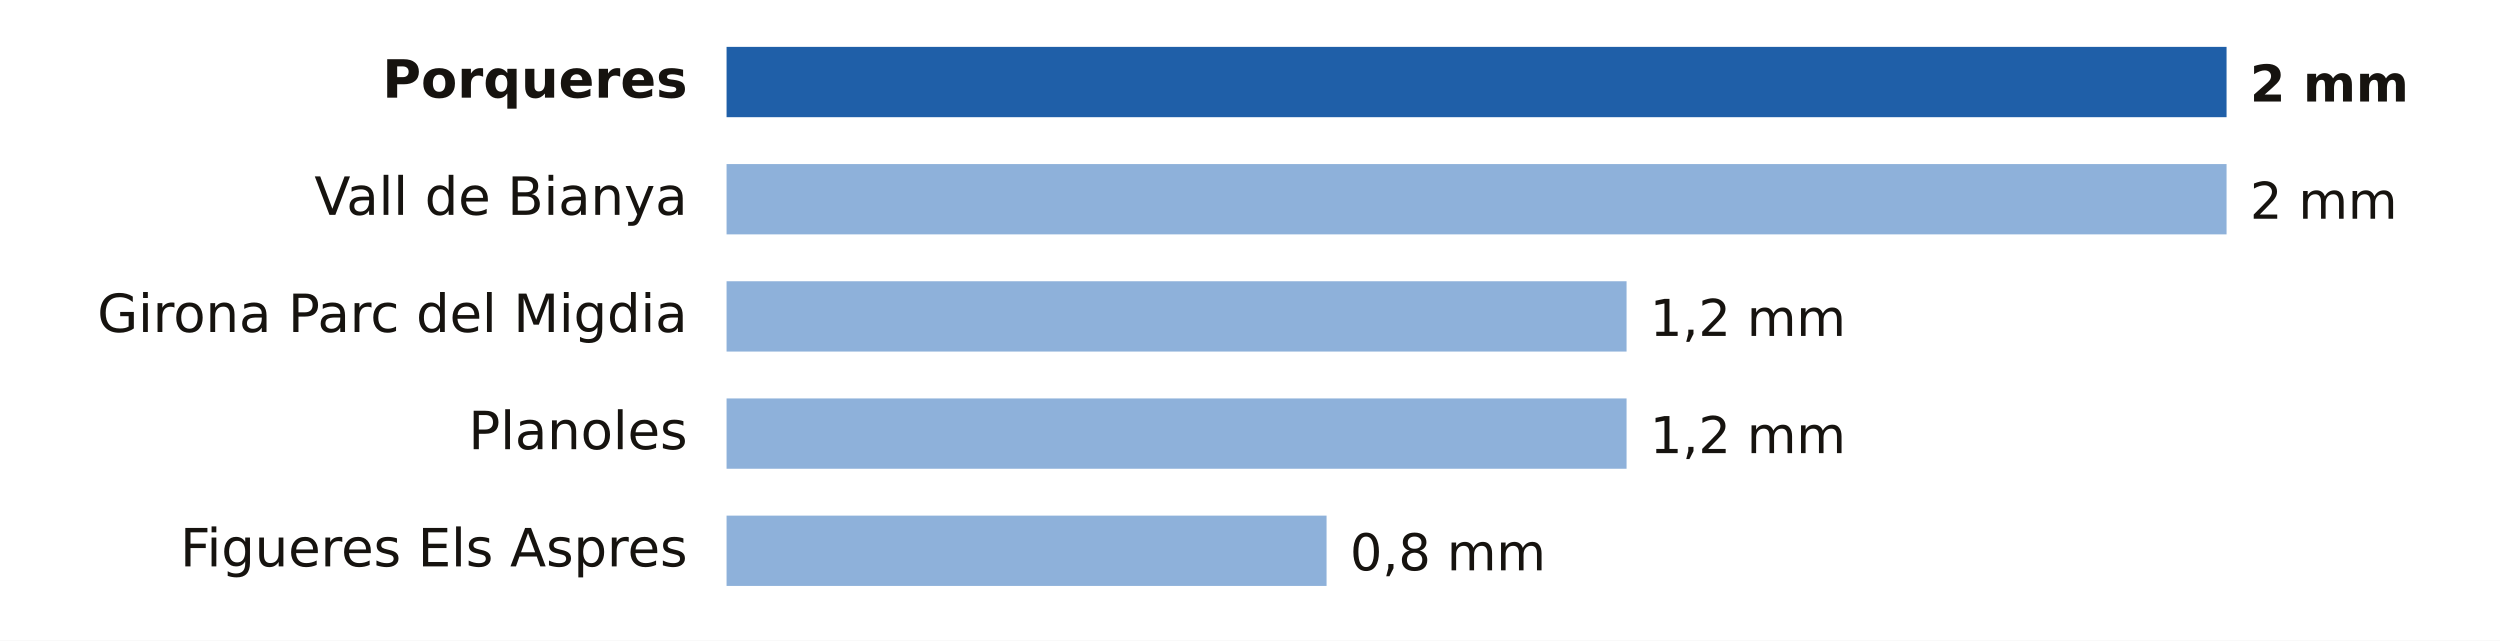
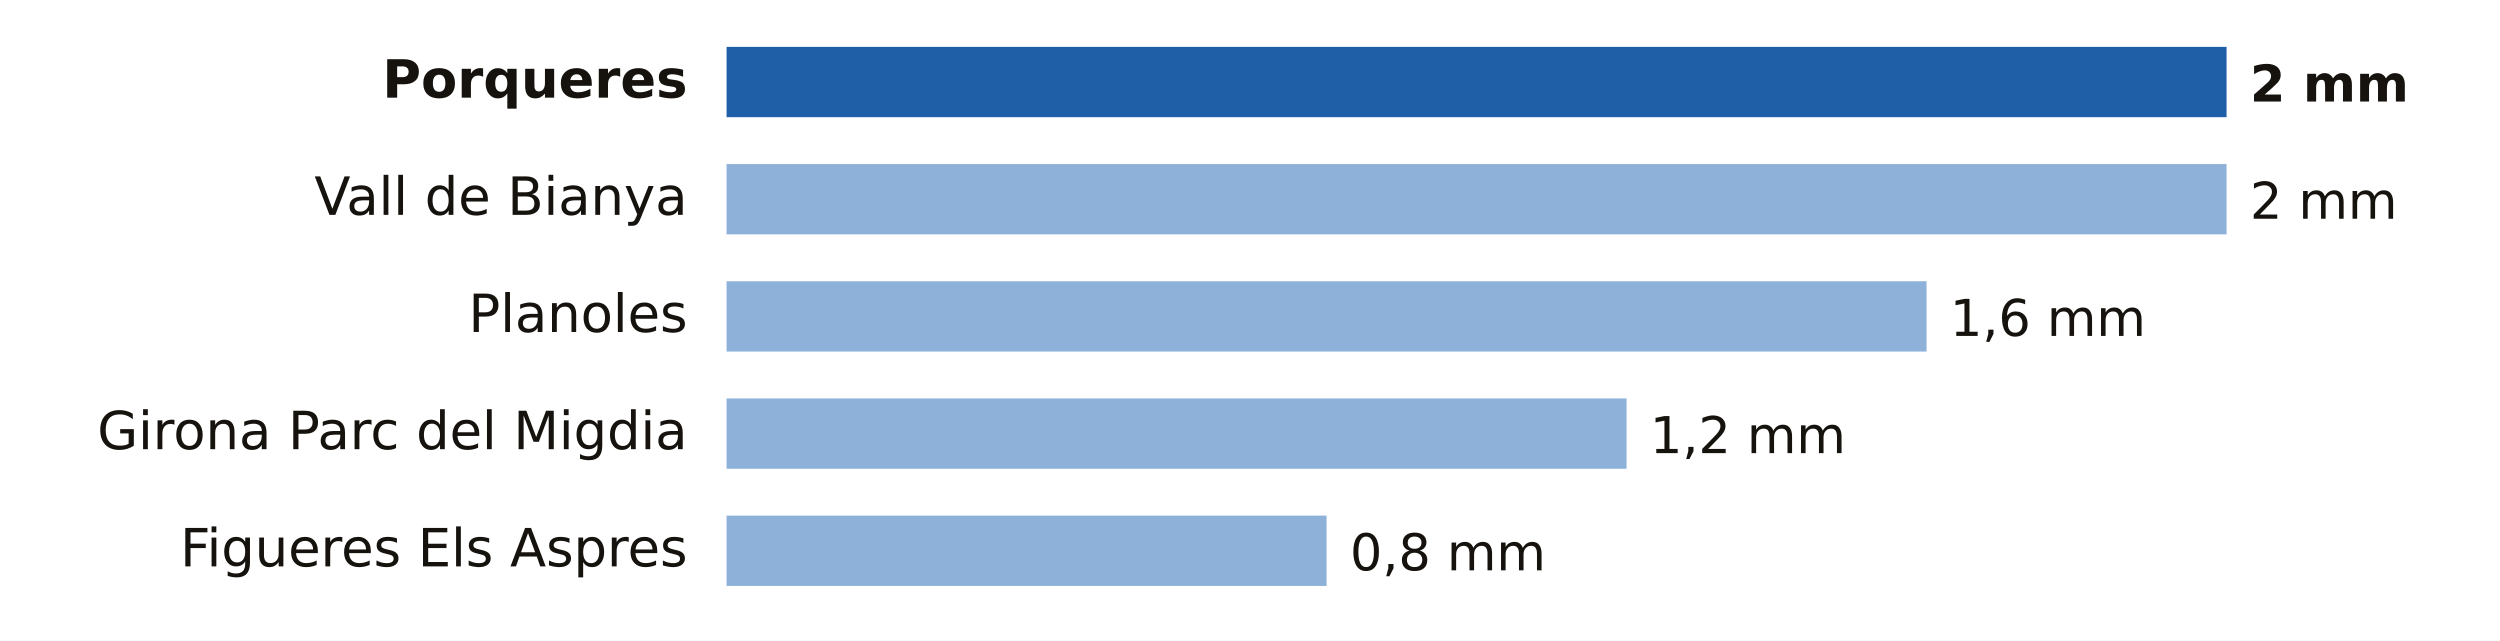
- <svg xmlns="http://www.w3.org/2000/svg" viewBox="0 0 640 164" width="640" height="164" role="img" aria-label="Lluvia entre la medianoche y las 13:00 del lunes 19 de octubre en Girona">
+ <svg xmlns="http://www.w3.org/2000/svg" viewBox="0 0 640 164" width="640" height="164" role="img" aria-label="Lluvia entre la medianoche y las 14:00 del lunes 19 de octubre en Girona">
  <rect width="640" height="164" fill="#FFFFFF" />
  <text x="176.0" y="25.0" font-size="13.5" fill="#16130F" text-anchor="end" font-weight="600" font-family="Public Sans, DejaVu Sans, Arial, sans-serif">Porqueres</text>
  <rect x="186" y="12" width="384.0" height="18" fill="#1F5FA8" />
  <text x="576.0" y="26.0" font-size="13" fill="#16130F" text-anchor="start" font-weight="700" font-family="Public Sans, DejaVu Sans, Arial, sans-serif">2 mm</text>
  <text x="176.0" y="55.0" font-size="13.5" fill="#16130F" text-anchor="end" font-weight="400" font-family="Public Sans, DejaVu Sans, Arial, sans-serif">Vall de Bianya</text>
  <rect x="186" y="42" width="384.0" height="18" fill="#8EB1DA" />
  <text x="576.0" y="56.0" font-size="13" fill="#16130F" text-anchor="start" font-weight="500" font-family="Public Sans, DejaVu Sans, Arial, sans-serif">2 mm</text>
-   <text x="176.0" y="85.0" font-size="13.5" fill="#16130F" text-anchor="end" font-weight="400" font-family="Public Sans, DejaVu Sans, Arial, sans-serif">Girona Parc del Migdia</text>
-   <rect x="186" y="72" width="230.4" height="18" fill="#8EB1DA" />
-   <text x="422.4" y="86.0" font-size="13" fill="#16130F" text-anchor="start" font-weight="500" font-family="Public Sans, DejaVu Sans, Arial, sans-serif">1,2 mm</text>
-   <text x="176.0" y="115.0" font-size="13.5" fill="#16130F" text-anchor="end" font-weight="400" font-family="Public Sans, DejaVu Sans, Arial, sans-serif">Planoles</text>
+   <text x="176.0" y="85.0" font-size="13.5" fill="#16130F" text-anchor="end" font-weight="400" font-family="Public Sans, DejaVu Sans, Arial, sans-serif">Planoles</text>
+   <rect x="186" y="72" width="307.2" height="18" fill="#8EB1DA" />
+   <text x="499.2" y="86.0" font-size="13" fill="#16130F" text-anchor="start" font-weight="500" font-family="Public Sans, DejaVu Sans, Arial, sans-serif">1,6 mm</text>
+   <text x="176.0" y="115.0" font-size="13.5" fill="#16130F" text-anchor="end" font-weight="400" font-family="Public Sans, DejaVu Sans, Arial, sans-serif">Girona Parc del Migdia</text>
  <rect x="186" y="102" width="230.4" height="18" fill="#8EB1DA" />
  <text x="422.4" y="116.0" font-size="13" fill="#16130F" text-anchor="start" font-weight="500" font-family="Public Sans, DejaVu Sans, Arial, sans-serif">1,2 mm</text>
  <text x="176.0" y="145.0" font-size="13.5" fill="#16130F" text-anchor="end" font-weight="400" font-family="Public Sans, DejaVu Sans, Arial, sans-serif">Figueres Els Aspres</text>
  <rect x="186" y="132" width="153.6" height="18" fill="#8EB1DA" />
  <text x="345.6" y="146.0" font-size="13" fill="#16130F" text-anchor="start" font-weight="500" font-family="Public Sans, DejaVu Sans, Arial, sans-serif">0,8 mm</text>
</svg>
